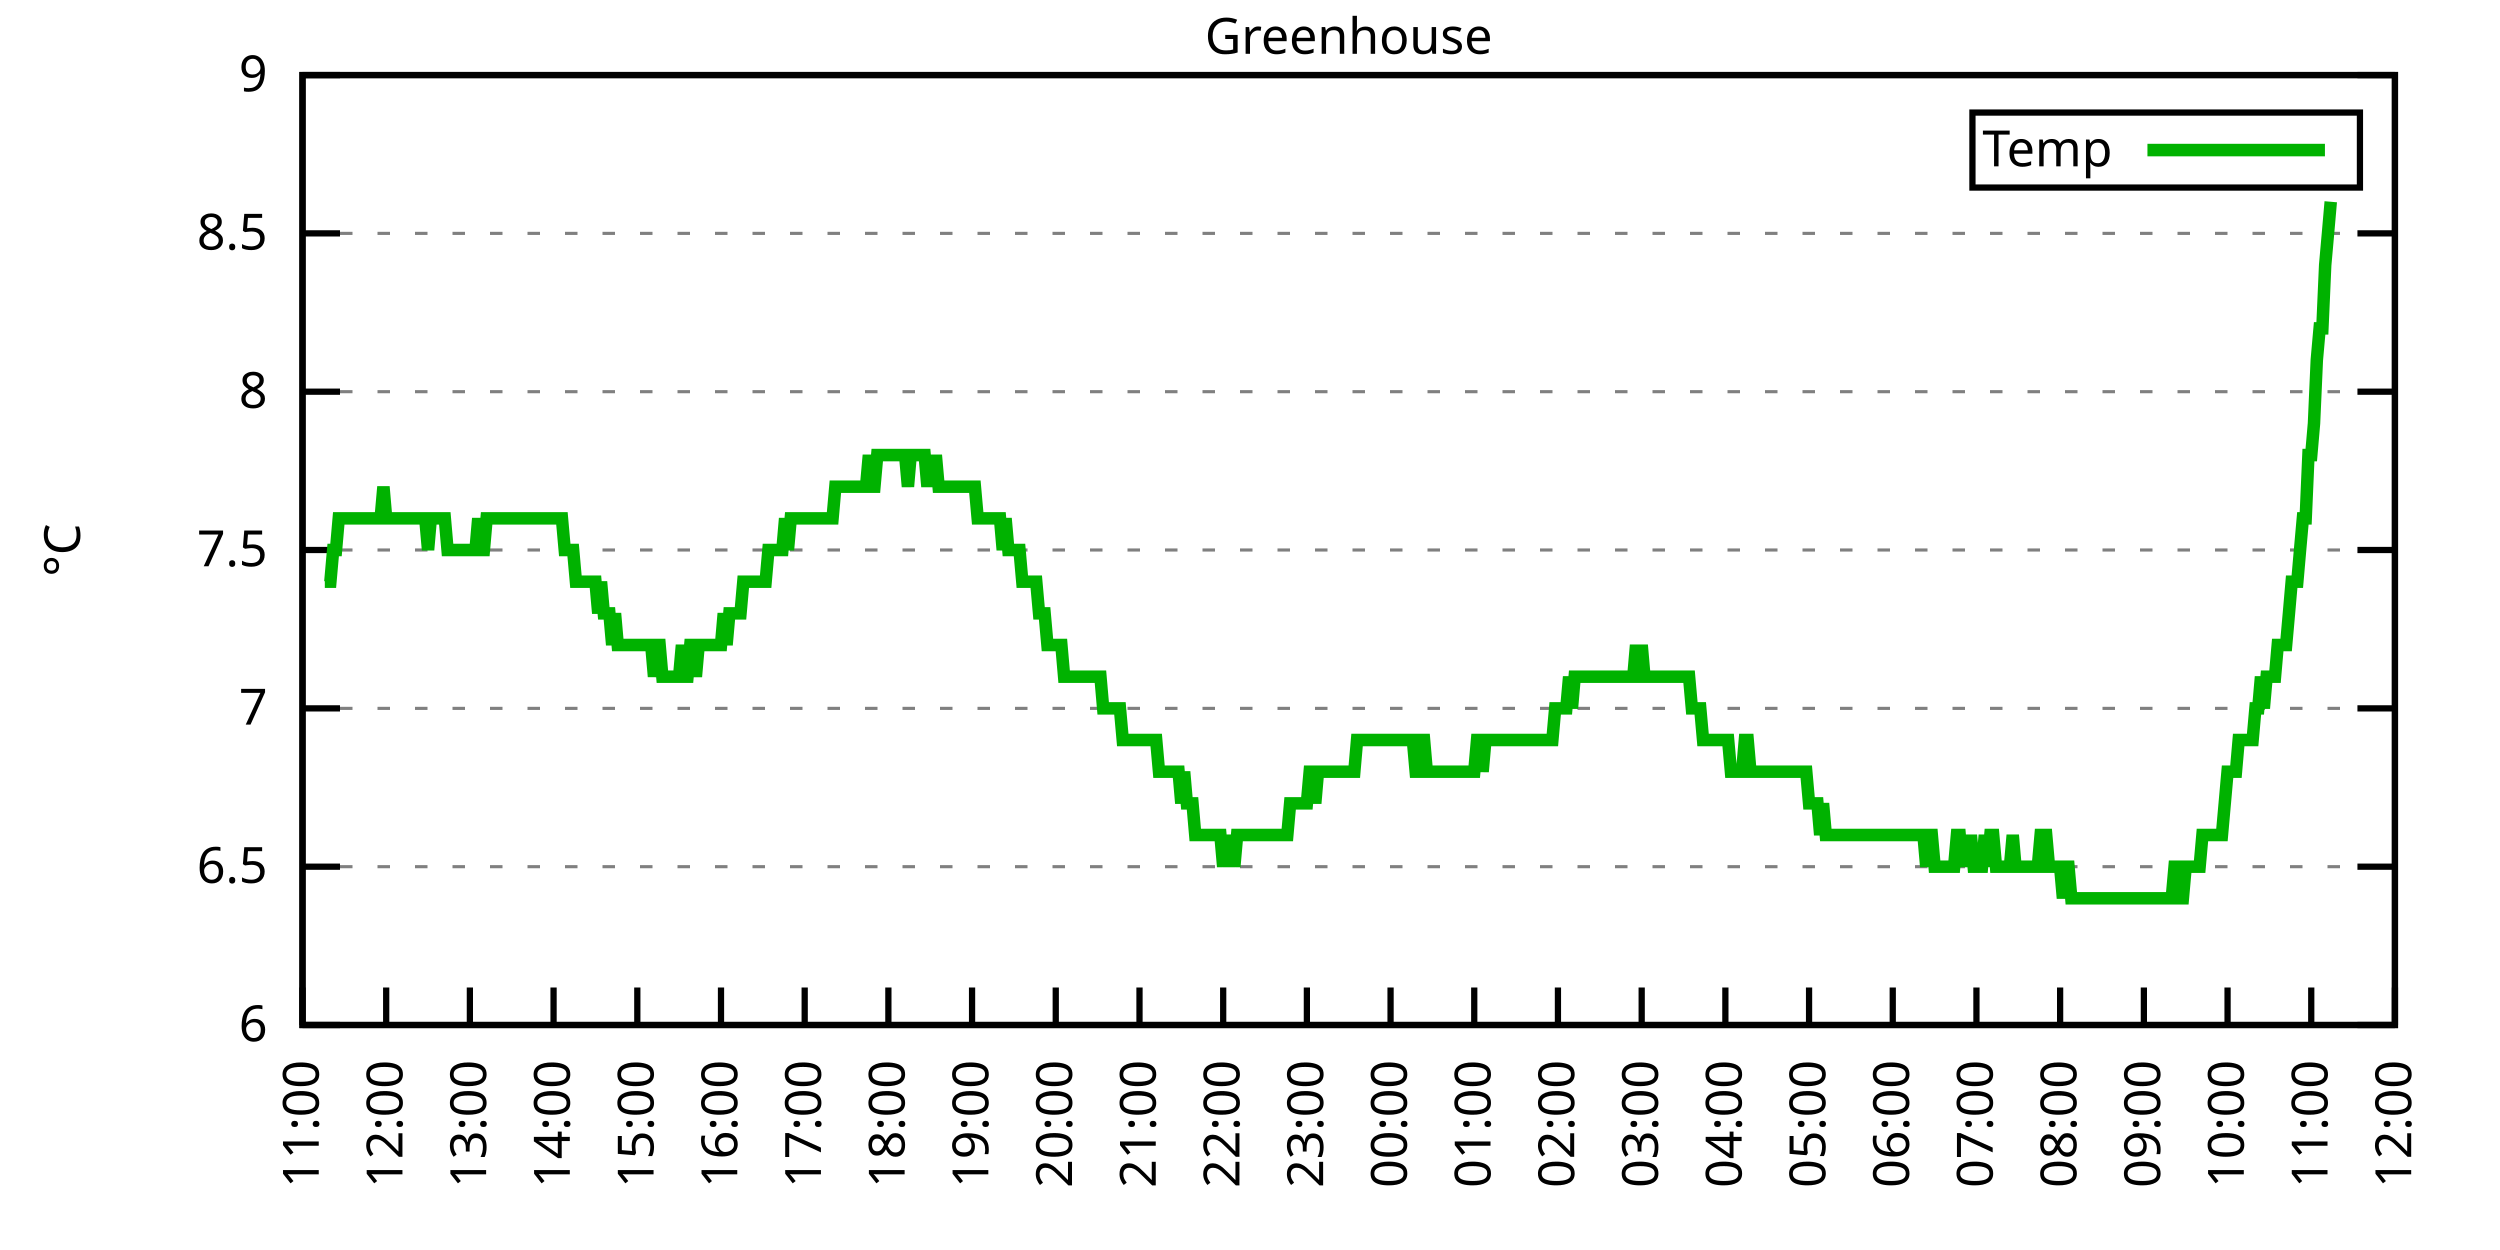
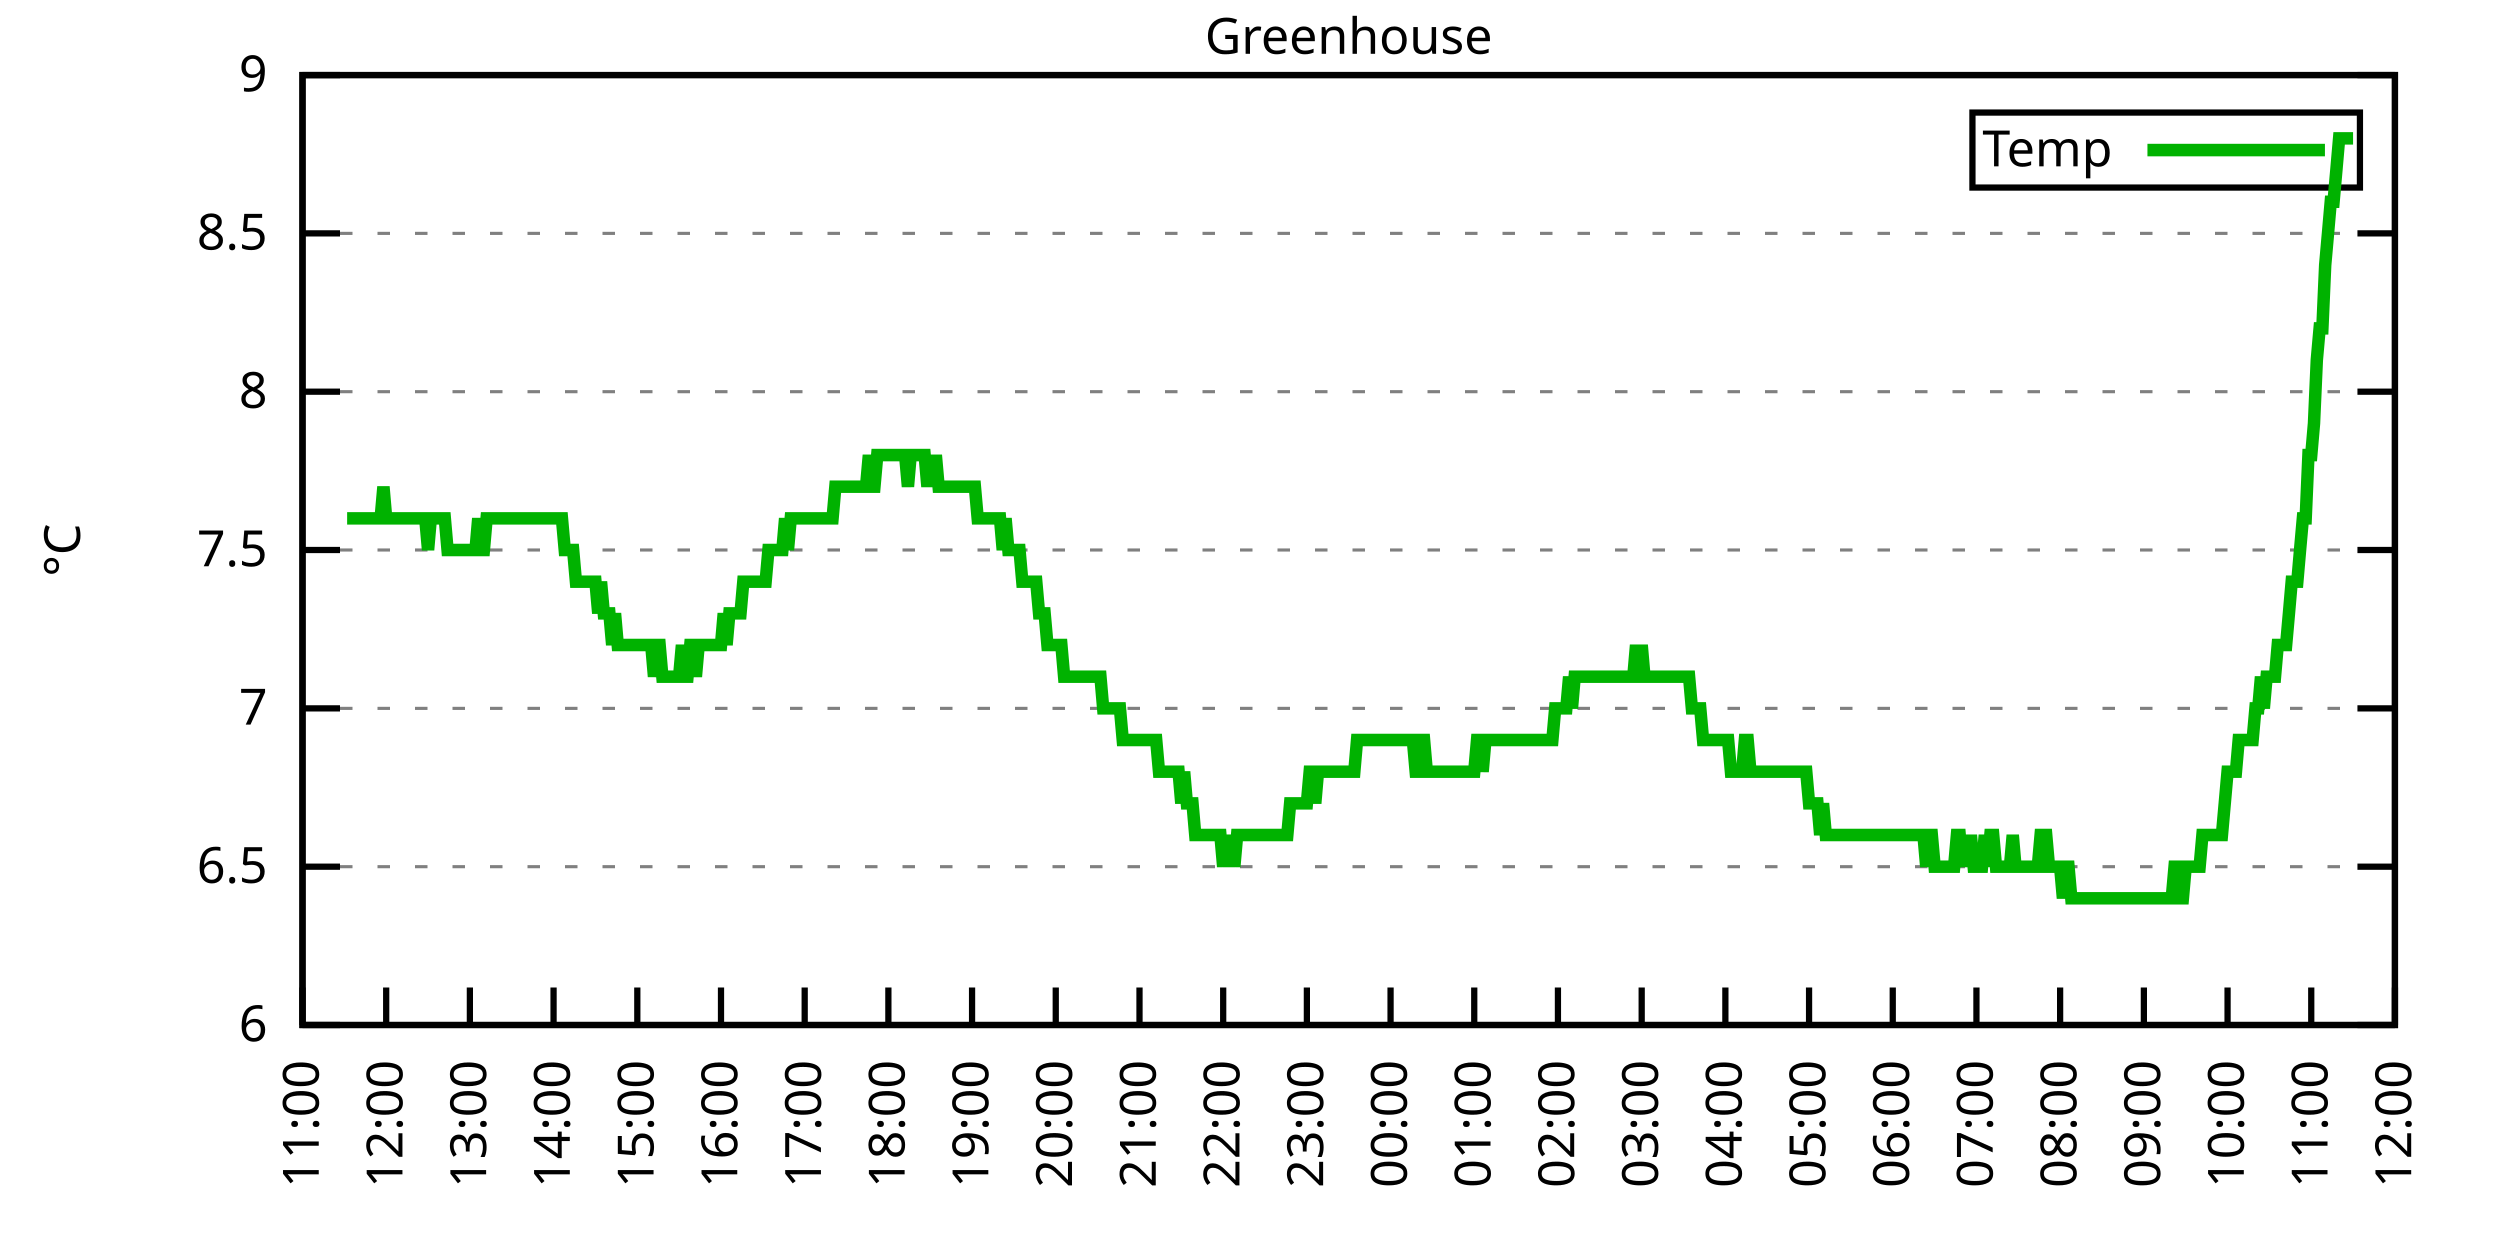
<svg xmlns="http://www.w3.org/2000/svg" xmlns:xlink="http://www.w3.org/1999/xlink" width="400" height="200" viewBox="0 0 400 200">
  <g id="gnuplot_canvas">
    <rect x="0" y="0" width="400" height="200" fill="none" />
    <defs>
      <circle id="gpDot" r="0.5" stroke-width="0.5" stroke="currentColor" />
      <path id="gpPt0" stroke-width="0.333" stroke="currentColor" d="M-1,0 h2 M0,-1 v2" />
      <path id="gpPt1" stroke-width="0.333" stroke="currentColor" d="M-1,-1 L1,1 M1,-1 L-1,1" />
      <path id="gpPt2" stroke-width="0.333" stroke="currentColor" d="M-1,0 L1,0 M0,-1 L0,1 M-1,-1 L1,1 M-1,1 L1,-1" />
      <rect id="gpPt3" stroke-width="0.333" stroke="currentColor" x="-1" y="-1" width="2" height="2" />
      <rect id="gpPt4" stroke-width="0.333" stroke="currentColor" fill="currentColor" x="-1" y="-1" width="2" height="2" />
      <circle id="gpPt5" stroke-width="0.333" stroke="currentColor" cx="0" cy="0" r="1" />
      <use xlink:href="#gpPt5" id="gpPt6" fill="currentColor" stroke="none" />
      <path id="gpPt7" stroke-width="0.333" stroke="currentColor" d="M0,-1.33 L-1.33,0.67 L1.33,0.67 z" />
      <use xlink:href="#gpPt7" id="gpPt8" fill="currentColor" stroke="none" />
      <use xlink:href="#gpPt7" id="gpPt9" stroke="currentColor" transform="rotate(180)" />
      <use xlink:href="#gpPt9" id="gpPt10" fill="currentColor" stroke="none" />
      <use xlink:href="#gpPt3" id="gpPt11" stroke="currentColor" transform="rotate(45)" />
      <use xlink:href="#gpPt11" id="gpPt12" fill="currentColor" stroke="none" />
      <path id="gpPt13" stroke-width="0.333" stroke="currentColor" d="M0,1.330 L1.265,0.411 L0.782,-1.067 L-0.782,-1.076 L-1.265,0.411 z" />
      <use xlink:href="#gpPt13" id="gpPt14" fill="currentColor" stroke="none" />
      <filter id="textbox" filterUnits="objectBoundingBox" x="0" y="0" height="1" width="1">
        <feFlood flood-color="white" flood-opacity="1" result="bgnd" />
        <feComposite in="SourceGraphic" in2="bgnd" operator="atop" />
      </filter>
      <filter id="greybox" filterUnits="objectBoundingBox" x="0" y="0" height="1" width="1">
        <feFlood flood-color="lightgrey" flood-opacity="1" result="grey" />
        <feComposite in="SourceGraphic" in2="grey" operator="atop" />
      </filter>
    </defs>
    <g fill="none" color="white" stroke="currentColor" stroke-width="1.00" stroke-linecap="butt" stroke-linejoin="miter">
</g>
    <g fill="none" color="black" stroke="currentColor" stroke-width="1.00" stroke-linecap="butt" stroke-linejoin="miter">
      <g stroke="none" shape-rendering="crispEdges">
        <polygon fill="rgb(255, 255, 255)" points="48.40,164.00 383.18,164.00 383.18,12.02 48.40,12.02 " />
      </g>
    </g>
    <g fill="none" color="black" stroke="currentColor" stroke-width="1.00" stroke-linecap="butt" stroke-linejoin="miter">
</g>
    <g fill="none" color="black" stroke="black" stroke-width="0.50" stroke-linecap="butt" stroke-linejoin="miter">
</g>
    <g fill="none" color="gray" stroke="currentColor" stroke-width="0.50" stroke-linecap="butt" stroke-linejoin="miter">
      <path stroke="gray" stroke-dasharray="2,4" class="gridline" d="M48.40,164.00 L383.19,164.00  " />
    </g>
    <g fill="none" color="gray" stroke="gray" stroke-width="1.00" stroke-linecap="butt" stroke-linejoin="miter">
</g>
    <g fill="none" color="black" stroke="currentColor" stroke-width="1.00" stroke-linecap="butt" stroke-linejoin="miter">
      <path stroke="black" d="M48.40,164.00 L54.40,164.00 M383.19,164.00 L377.19,164.00  " />
      <g transform="translate(42.80,166.60)" stroke="none" fill="black" font-family="Sans" font-size="8.00" text-anchor="end">
        <text>
          <tspan font-family="Sans"> 6</tspan>
        </text>
      </g>
    </g>
    <g fill="none" color="black" stroke="currentColor" stroke-width="1.00" stroke-linecap="butt" stroke-linejoin="miter">
</g>
    <g fill="none" color="black" stroke="black" stroke-width="0.50" stroke-linecap="butt" stroke-linejoin="miter">
</g>
    <g fill="none" color="gray" stroke="currentColor" stroke-width="0.50" stroke-linecap="butt" stroke-linejoin="miter">
      <path stroke="gray" stroke-dasharray="2,4" class="gridline" d="M48.40,138.67 L383.19,138.67  " />
    </g>
    <g fill="none" color="gray" stroke="gray" stroke-width="1.00" stroke-linecap="butt" stroke-linejoin="miter">
</g>
    <g fill="none" color="black" stroke="currentColor" stroke-width="1.00" stroke-linecap="butt" stroke-linejoin="miter">
      <path stroke="black" d="M48.40,138.67 L54.40,138.67 M383.19,138.67 L377.19,138.67  " />
      <g transform="translate(42.80,141.27)" stroke="none" fill="black" font-family="Sans" font-size="8.00" text-anchor="end">
        <text>
          <tspan font-family="Sans"> 6.5</tspan>
        </text>
      </g>
    </g>
    <g fill="none" color="black" stroke="currentColor" stroke-width="1.00" stroke-linecap="butt" stroke-linejoin="miter">
</g>
    <g fill="none" color="black" stroke="black" stroke-width="0.50" stroke-linecap="butt" stroke-linejoin="miter">
</g>
    <g fill="none" color="gray" stroke="currentColor" stroke-width="0.50" stroke-linecap="butt" stroke-linejoin="miter">
      <path stroke="gray" stroke-dasharray="2,4" class="gridline" d="M48.40,113.34 L383.19,113.34  " />
    </g>
    <g fill="none" color="gray" stroke="gray" stroke-width="1.00" stroke-linecap="butt" stroke-linejoin="miter">
</g>
    <g fill="none" color="black" stroke="currentColor" stroke-width="1.00" stroke-linecap="butt" stroke-linejoin="miter">
      <path stroke="black" d="M48.40,113.34 L54.40,113.34 M383.19,113.34 L377.19,113.34  " />
      <g transform="translate(42.80,115.94)" stroke="none" fill="black" font-family="Sans" font-size="8.00" text-anchor="end">
        <text>
          <tspan font-family="Sans"> 7</tspan>
        </text>
      </g>
    </g>
    <g fill="none" color="black" stroke="currentColor" stroke-width="1.00" stroke-linecap="butt" stroke-linejoin="miter">
</g>
    <g fill="none" color="black" stroke="black" stroke-width="0.50" stroke-linecap="butt" stroke-linejoin="miter">
</g>
    <g fill="none" color="gray" stroke="currentColor" stroke-width="0.50" stroke-linecap="butt" stroke-linejoin="miter">
      <path stroke="gray" stroke-dasharray="2,4" class="gridline" d="M48.40,88.00 L383.19,88.00  " />
    </g>
    <g fill="none" color="gray" stroke="gray" stroke-width="1.00" stroke-linecap="butt" stroke-linejoin="miter">
</g>
    <g fill="none" color="black" stroke="currentColor" stroke-width="1.00" stroke-linecap="butt" stroke-linejoin="miter">
      <path stroke="black" d="M48.40,88.00 L54.40,88.00 M383.19,88.00 L377.19,88.00  " />
      <g transform="translate(42.80,90.60)" stroke="none" fill="black" font-family="Sans" font-size="8.00" text-anchor="end">
        <text>
          <tspan font-family="Sans"> 7.5</tspan>
        </text>
      </g>
    </g>
    <g fill="none" color="black" stroke="currentColor" stroke-width="1.00" stroke-linecap="butt" stroke-linejoin="miter">
</g>
    <g fill="none" color="black" stroke="black" stroke-width="0.50" stroke-linecap="butt" stroke-linejoin="miter">
</g>
    <g fill="none" color="gray" stroke="currentColor" stroke-width="0.50" stroke-linecap="butt" stroke-linejoin="miter">
      <path stroke="gray" stroke-dasharray="2,4" class="gridline" d="M48.40,62.67 L383.19,62.67  " />
    </g>
    <g fill="none" color="gray" stroke="gray" stroke-width="1.00" stroke-linecap="butt" stroke-linejoin="miter">
</g>
    <g fill="none" color="black" stroke="currentColor" stroke-width="1.00" stroke-linecap="butt" stroke-linejoin="miter">
      <path stroke="black" d="M48.40,62.67 L54.40,62.67 M383.19,62.67 L377.19,62.67  " />
      <g transform="translate(42.80,65.27)" stroke="none" fill="black" font-family="Sans" font-size="8.00" text-anchor="end">
        <text>
          <tspan font-family="Sans"> 8</tspan>
        </text>
      </g>
    </g>
    <g fill="none" color="black" stroke="currentColor" stroke-width="1.00" stroke-linecap="butt" stroke-linejoin="miter">
</g>
    <g fill="none" color="black" stroke="black" stroke-width="0.50" stroke-linecap="butt" stroke-linejoin="miter">
</g>
    <g fill="none" color="gray" stroke="currentColor" stroke-width="0.50" stroke-linecap="butt" stroke-linejoin="miter">
      <path stroke="gray" stroke-dasharray="2,4" class="gridline" d="M48.40,37.34 L383.19,37.34  " />
    </g>
    <g fill="none" color="gray" stroke="gray" stroke-width="1.00" stroke-linecap="butt" stroke-linejoin="miter">
</g>
    <g fill="none" color="black" stroke="currentColor" stroke-width="1.00" stroke-linecap="butt" stroke-linejoin="miter">
      <path stroke="black" d="M48.40,37.34 L54.40,37.34 M383.19,37.34 L377.19,37.34  " />
      <g transform="translate(42.80,39.94)" stroke="none" fill="black" font-family="Sans" font-size="8.00" text-anchor="end">
        <text>
          <tspan font-family="Sans"> 8.5</tspan>
        </text>
      </g>
    </g>
    <g fill="none" color="black" stroke="currentColor" stroke-width="1.00" stroke-linecap="butt" stroke-linejoin="miter">
</g>
    <g fill="none" color="black" stroke="black" stroke-width="0.50" stroke-linecap="butt" stroke-linejoin="miter">
</g>
    <g fill="none" color="gray" stroke="currentColor" stroke-width="0.50" stroke-linecap="butt" stroke-linejoin="miter">
      <path stroke="gray" stroke-dasharray="2,4" class="gridline" d="M48.40,12.01 L383.19,12.01  " />
    </g>
    <g fill="none" color="gray" stroke="gray" stroke-width="1.00" stroke-linecap="butt" stroke-linejoin="miter">
</g>
    <g fill="none" color="black" stroke="currentColor" stroke-width="1.00" stroke-linecap="butt" stroke-linejoin="miter">
      <path stroke="black" d="M48.40,12.01 L54.40,12.01 M383.19,12.01 L377.19,12.01  " />
      <g transform="translate(42.80,14.61)" stroke="none" fill="black" font-family="Sans" font-size="8.00" text-anchor="end">
        <text>
          <tspan font-family="Sans"> 9</tspan>
        </text>
      </g>
    </g>
    <g fill="none" color="black" stroke="currentColor" stroke-width="1.00" stroke-linecap="butt" stroke-linejoin="miter">
      <path stroke="black" d="M48.40,164.00 L48.40,158.00  " />
      <g transform="translate(51.00,169.60) rotate(270.00)" stroke="none" fill="black" font-family="Sans" font-size="8.00" text-anchor="end">
        <text>
          <tspan font-family="Sans">11:00</tspan>
        </text>
      </g>
    </g>
    <g fill="none" color="black" stroke="currentColor" stroke-width="1.00" stroke-linecap="butt" stroke-linejoin="miter">
      <path stroke="black" d="M61.79,164.00 L61.79,158.00  " />
      <g transform="translate(64.39,169.60) rotate(270.00)" stroke="none" fill="black" font-family="Sans" font-size="8.00" text-anchor="end">
        <text>
          <tspan font-family="Sans">12:00</tspan>
        </text>
      </g>
    </g>
    <g fill="none" color="black" stroke="currentColor" stroke-width="1.00" stroke-linecap="butt" stroke-linejoin="miter">
      <path stroke="black" d="M75.18,164.00 L75.18,158.00  " />
      <g transform="translate(77.78,169.60) rotate(270.00)" stroke="none" fill="black" font-family="Sans" font-size="8.00" text-anchor="end">
        <text>
          <tspan font-family="Sans">13:00</tspan>
        </text>
      </g>
    </g>
    <g fill="none" color="black" stroke="currentColor" stroke-width="1.00" stroke-linecap="butt" stroke-linejoin="miter">
      <path stroke="black" d="M88.57,164.00 L88.57,158.00  " />
      <g transform="translate(91.17,169.60) rotate(270.00)" stroke="none" fill="black" font-family="Sans" font-size="8.00" text-anchor="end">
        <text>
          <tspan font-family="Sans">14:00</tspan>
        </text>
      </g>
    </g>
    <g fill="none" color="black" stroke="currentColor" stroke-width="1.00" stroke-linecap="butt" stroke-linejoin="miter">
      <path stroke="black" d="M101.97,164.00 L101.97,158.00  " />
      <g transform="translate(104.57,169.60) rotate(270.00)" stroke="none" fill="black" font-family="Sans" font-size="8.00" text-anchor="end">
        <text>
          <tspan font-family="Sans">15:00</tspan>
        </text>
      </g>
    </g>
    <g fill="none" color="black" stroke="currentColor" stroke-width="1.00" stroke-linecap="butt" stroke-linejoin="miter">
      <path stroke="black" d="M115.36,164.00 L115.36,158.00  " />
      <g transform="translate(117.96,169.60) rotate(270.00)" stroke="none" fill="black" font-family="Sans" font-size="8.00" text-anchor="end">
        <text>
          <tspan font-family="Sans">16:00</tspan>
        </text>
      </g>
    </g>
    <g fill="none" color="black" stroke="currentColor" stroke-width="1.00" stroke-linecap="butt" stroke-linejoin="miter">
      <path stroke="black" d="M128.75,164.00 L128.75,158.00  " />
      <g transform="translate(131.35,169.60) rotate(270.00)" stroke="none" fill="black" font-family="Sans" font-size="8.00" text-anchor="end">
        <text>
          <tspan font-family="Sans">17:00</tspan>
        </text>
      </g>
    </g>
    <g fill="none" color="black" stroke="currentColor" stroke-width="1.00" stroke-linecap="butt" stroke-linejoin="miter">
      <path stroke="black" d="M142.14,164.00 L142.14,158.00  " />
      <g transform="translate(144.74,169.60) rotate(270.00)" stroke="none" fill="black" font-family="Sans" font-size="8.00" text-anchor="end">
        <text>
          <tspan font-family="Sans">18:00</tspan>
        </text>
      </g>
    </g>
    <g fill="none" color="black" stroke="currentColor" stroke-width="1.00" stroke-linecap="butt" stroke-linejoin="miter">
      <path stroke="black" d="M155.53,164.00 L155.53,158.00  " />
      <g transform="translate(158.13,169.60) rotate(270.00)" stroke="none" fill="black" font-family="Sans" font-size="8.00" text-anchor="end">
        <text>
          <tspan font-family="Sans">19:00</tspan>
        </text>
      </g>
    </g>
    <g fill="none" color="black" stroke="currentColor" stroke-width="1.00" stroke-linecap="butt" stroke-linejoin="miter">
      <path stroke="black" d="M168.92,164.00 L168.92,158.00  " />
      <g transform="translate(171.52,169.60) rotate(270.00)" stroke="none" fill="black" font-family="Sans" font-size="8.00" text-anchor="end">
        <text>
          <tspan font-family="Sans">20:00</tspan>
        </text>
      </g>
    </g>
    <g fill="none" color="black" stroke="currentColor" stroke-width="1.00" stroke-linecap="butt" stroke-linejoin="miter">
      <path stroke="black" d="M182.32,164.00 L182.32,158.00  " />
      <g transform="translate(184.92,169.60) rotate(270.00)" stroke="none" fill="black" font-family="Sans" font-size="8.00" text-anchor="end">
        <text>
          <tspan font-family="Sans">21:00</tspan>
        </text>
      </g>
    </g>
    <g fill="none" color="black" stroke="currentColor" stroke-width="1.00" stroke-linecap="butt" stroke-linejoin="miter">
      <path stroke="black" d="M195.71,164.00 L195.71,158.00  " />
      <g transform="translate(198.31,169.60) rotate(270.00)" stroke="none" fill="black" font-family="Sans" font-size="8.00" text-anchor="end">
        <text>
          <tspan font-family="Sans">22:00</tspan>
        </text>
      </g>
    </g>
    <g fill="none" color="black" stroke="currentColor" stroke-width="1.00" stroke-linecap="butt" stroke-linejoin="miter">
      <path stroke="black" d="M209.10,164.00 L209.10,158.00  " />
      <g transform="translate(211.70,169.60) rotate(270.00)" stroke="none" fill="black" font-family="Sans" font-size="8.00" text-anchor="end">
        <text>
          <tspan font-family="Sans">23:00</tspan>
        </text>
      </g>
    </g>
    <g fill="none" color="black" stroke="currentColor" stroke-width="1.00" stroke-linecap="butt" stroke-linejoin="miter">
      <path stroke="black" d="M222.49,164.00 L222.49,158.00  " />
      <g transform="translate(225.09,169.60) rotate(270.00)" stroke="none" fill="black" font-family="Sans" font-size="8.00" text-anchor="end">
        <text>
          <tspan font-family="Sans">00:00</tspan>
        </text>
      </g>
    </g>
    <g fill="none" color="black" stroke="currentColor" stroke-width="1.00" stroke-linecap="butt" stroke-linejoin="miter">
      <path stroke="black" d="M235.88,164.00 L235.88,158.00  " />
      <g transform="translate(238.48,169.60) rotate(270.00)" stroke="none" fill="black" font-family="Sans" font-size="8.00" text-anchor="end">
        <text>
          <tspan font-family="Sans">01:00</tspan>
        </text>
      </g>
    </g>
    <g fill="none" color="black" stroke="currentColor" stroke-width="1.00" stroke-linecap="butt" stroke-linejoin="miter">
      <path stroke="black" d="M249.27,164.00 L249.27,158.00  " />
      <g transform="translate(251.87,169.60) rotate(270.00)" stroke="none" fill="black" font-family="Sans" font-size="8.00" text-anchor="end">
        <text>
          <tspan font-family="Sans">02:00</tspan>
        </text>
      </g>
    </g>
    <g fill="none" color="black" stroke="currentColor" stroke-width="1.00" stroke-linecap="butt" stroke-linejoin="miter">
      <path stroke="black" d="M262.67,164.00 L262.67,158.00  " />
      <g transform="translate(265.27,169.60) rotate(270.00)" stroke="none" fill="black" font-family="Sans" font-size="8.00" text-anchor="end">
        <text>
          <tspan font-family="Sans">03:00</tspan>
        </text>
      </g>
    </g>
    <g fill="none" color="black" stroke="currentColor" stroke-width="1.00" stroke-linecap="butt" stroke-linejoin="miter">
      <path stroke="black" d="M276.06,164.00 L276.06,158.00  " />
      <g transform="translate(278.66,169.60) rotate(270.00)" stroke="none" fill="black" font-family="Sans" font-size="8.00" text-anchor="end">
        <text>
          <tspan font-family="Sans">04:00</tspan>
        </text>
      </g>
    </g>
    <g fill="none" color="black" stroke="currentColor" stroke-width="1.00" stroke-linecap="butt" stroke-linejoin="miter">
      <path stroke="black" d="M289.45,164.00 L289.45,158.00  " />
      <g transform="translate(292.05,169.60) rotate(270.00)" stroke="none" fill="black" font-family="Sans" font-size="8.00" text-anchor="end">
        <text>
          <tspan font-family="Sans">05:00</tspan>
        </text>
      </g>
    </g>
    <g fill="none" color="black" stroke="currentColor" stroke-width="1.00" stroke-linecap="butt" stroke-linejoin="miter">
      <path stroke="black" d="M302.84,164.00 L302.84,158.00  " />
      <g transform="translate(305.44,169.60) rotate(270.00)" stroke="none" fill="black" font-family="Sans" font-size="8.00" text-anchor="end">
        <text>
          <tspan font-family="Sans">06:00</tspan>
        </text>
      </g>
    </g>
    <g fill="none" color="black" stroke="currentColor" stroke-width="1.00" stroke-linecap="butt" stroke-linejoin="miter">
      <path stroke="black" d="M316.23,164.00 L316.23,158.00  " />
      <g transform="translate(318.83,169.60) rotate(270.00)" stroke="none" fill="black" font-family="Sans" font-size="8.00" text-anchor="end">
        <text>
          <tspan font-family="Sans">07:00</tspan>
        </text>
      </g>
    </g>
    <g fill="none" color="black" stroke="currentColor" stroke-width="1.00" stroke-linecap="butt" stroke-linejoin="miter">
      <path stroke="black" d="M329.62,164.00 L329.62,158.00  " />
      <g transform="translate(332.22,169.60) rotate(270.00)" stroke="none" fill="black" font-family="Sans" font-size="8.00" text-anchor="end">
        <text>
          <tspan font-family="Sans">08:00</tspan>
        </text>
      </g>
    </g>
    <g fill="none" color="black" stroke="currentColor" stroke-width="1.00" stroke-linecap="butt" stroke-linejoin="miter">
      <path stroke="black" d="M343.02,164.00 L343.02,158.00  " />
      <g transform="translate(345.62,169.60) rotate(270.00)" stroke="none" fill="black" font-family="Sans" font-size="8.00" text-anchor="end">
        <text>
          <tspan font-family="Sans">09:00</tspan>
        </text>
      </g>
    </g>
    <g fill="none" color="black" stroke="currentColor" stroke-width="1.00" stroke-linecap="butt" stroke-linejoin="miter">
      <path stroke="black" d="M356.41,164.00 L356.41,158.00  " />
      <g transform="translate(359.01,169.60) rotate(270.00)" stroke="none" fill="black" font-family="Sans" font-size="8.00" text-anchor="end">
        <text>
          <tspan font-family="Sans">10:00</tspan>
        </text>
      </g>
    </g>
    <g fill="none" color="black" stroke="currentColor" stroke-width="1.00" stroke-linecap="butt" stroke-linejoin="miter">
      <path stroke="black" d="M369.80,164.00 L369.80,158.00  " />
      <g transform="translate(372.40,169.60) rotate(270.00)" stroke="none" fill="black" font-family="Sans" font-size="8.00" text-anchor="end">
        <text>
          <tspan font-family="Sans">11:00</tspan>
        </text>
      </g>
    </g>
    <g fill="none" color="black" stroke="currentColor" stroke-width="1.00" stroke-linecap="butt" stroke-linejoin="miter">
      <path stroke="black" d="M383.19,164.00 L383.19,158.00  " />
      <g transform="translate(385.79,169.60) rotate(270.00)" stroke="none" fill="black" font-family="Sans" font-size="8.00" text-anchor="end">
        <text>
          <tspan font-family="Sans">12:00</tspan>
        </text>
      </g>
    </g>
    <g fill="none" color="black" stroke="currentColor" stroke-width="1.00" stroke-linecap="butt" stroke-linejoin="miter">
</g>
    <g fill="none" color="black" stroke="currentColor" stroke-width="1.00" stroke-linecap="butt" stroke-linejoin="miter">
      <path stroke="black" d="M48.40,12.01 L48.40,164.00 L383.19,164.00 L383.19,12.01 L48.40,12.01 Z  " />
    </g>
    <g fill="none" color="black" stroke="currentColor" stroke-width="1.00" stroke-linecap="butt" stroke-linejoin="miter">
</g>
    <g fill="none" color="black" stroke="currentColor" stroke-width="1.00" stroke-linecap="butt" stroke-linejoin="miter">
      <path stroke="black" d="M315.59,30.01 L315.59,18.01 L377.59,18.01 L377.59,30.01 L315.59,30.01 Z  " />
    </g>
    <g id="Greenhouse_plot_1">
      <g fill="none" color="white" stroke="black" stroke-width="2.00" stroke-linecap="butt" stroke-linejoin="miter">
</g>
      <g fill="none" color="black" stroke="currentColor" stroke-width="2.00" stroke-linecap="butt" stroke-linejoin="miter">
        <g transform="translate(337.99,26.61)" stroke="none" fill="black" font-family="Sans" font-size="8.00" text-anchor="end">
          <text>
            <tspan font-family="Sans">Temp</tspan>
          </text>
        </g>
      </g>
      <g fill="none" color="black" stroke="currentColor" stroke-width="2.00" stroke-linecap="butt" stroke-linejoin="miter">
-         <path stroke="rgb(  0, 178,   0)" d="M343.59,24.01 L371.99,24.01 M51.97,93.07 L52.42,93.07 L52.86,93.07 L53.31,88.00 L53.76,88.00 L54.20,82.94   L54.65,82.94 L55.10,82.94 L55.54,82.94 L55.99,82.94 L56.43,82.94 L56.88,82.94 L57.33,82.94 L57.77,82.94   L58.22,82.94 L58.67,82.94 L59.11,82.94 L59.56,82.94 L60.01,82.94 L60.45,82.94 L60.90,82.94 L61.35,77.87   L61.79,82.94 L62.24,82.94 L62.68,82.94 L63.13,82.94 L63.58,82.94 L64.02,82.94 L64.47,82.94 L64.92,82.94   L65.36,82.94 L65.81,82.94 L66.26,82.94 L66.70,82.94 L67.15,82.94 L67.59,82.94 L68.04,82.94 L68.49,88.00   L68.93,82.94 L69.38,82.94 L69.83,82.94 L70.27,82.94 L70.72,82.94 L71.17,82.94 L71.61,88.00 L72.06,88.00   L72.50,88.00 L72.95,88.00 L73.40,88.00 L73.84,88.00 L74.29,88.00 L74.74,88.00 L75.18,88.00 L75.63,88.00   L76.08,88.00 L76.52,82.94 L76.97,88.00 L77.42,88.00 L77.86,82.94 L78.31,82.94 L78.75,82.94 L79.20,82.94   L79.65,82.94 L80.09,82.94 L80.54,82.94 L80.99,82.94 L81.43,82.94 L81.88,82.94 L82.33,82.94 L82.77,82.94   L83.22,82.94 L83.66,82.94 L84.11,82.94 L84.56,82.94 L85.00,82.94 L85.45,82.94 L85.90,82.94 L86.34,82.94   L86.79,82.94 L87.24,82.94 L87.68,82.94 L88.13,82.94 L88.57,82.94 L89.02,82.94 L89.47,82.94 L89.91,82.94   L90.36,88.00 L90.81,88.00 L91.25,88.00 L91.70,88.00 L92.15,93.07 L92.59,93.07 L93.04,93.07 L93.49,93.07   L93.93,93.07 L94.38,93.07 L94.82,93.07 L95.27,93.07 L95.72,98.14 L96.16,93.07 L96.61,98.14 L97.06,98.14   L97.50,98.14 L97.95,103.20 L98.40,98.14 L98.84,103.20 L99.29,103.20 L99.73,103.20 L100.18,103.20 L100.63,103.20   L101.07,103.20 L101.52,103.20 L101.97,103.20 L102.41,103.20 L102.86,103.20 L103.31,103.20 L103.75,103.20 L104.20,103.20   L104.64,108.27 L105.09,103.20 L105.54,103.20 L105.98,108.27 L106.43,108.27 L106.88,108.27 L107.32,108.27 L107.77,108.27   L108.22,108.27 L108.66,108.27 L109.11,103.20 L109.55,108.27 L110.00,108.27 L110.45,103.20 L110.89,103.20 L111.34,108.27   L111.79,103.20 L112.23,103.20 L112.68,103.20 L113.13,103.20 L113.57,103.20 L114.02,103.20 L114.47,103.20 L114.91,103.20   L115.36,103.20 L115.80,98.14 L116.25,103.20 L116.70,98.14 L117.14,98.14 L117.59,98.14 L118.04,98.14 L118.48,98.14   L118.93,93.07 L119.38,93.07 L119.82,93.07 L120.27,93.07 L120.71,93.07 L121.16,93.07 L121.61,93.07 L122.05,93.07   L122.50,93.07 L122.95,88.00 L123.39,88.00 L123.84,88.00 L124.29,88.00 L124.73,88.00 L125.18,88.00 L125.62,82.94   L126.07,88.00 L126.52,82.94 L126.96,82.94 L127.41,82.94 L127.86,82.94 L128.30,82.94 L128.75,82.94 L129.20,82.94   L129.64,82.94 L130.09,82.94 L130.54,82.94 L130.98,82.94 L131.43,82.94 L131.87,82.94 L132.32,82.94 L132.77,82.94   L133.21,82.94 L133.66,77.87 L134.11,77.87 L134.55,77.87 L135.00,77.87 L135.45,77.87 L135.89,77.87 L136.34,77.87   L136.78,77.87 L137.23,77.87 L137.68,77.87 L138.12,77.87 L138.57,77.87 L139.02,72.81 L139.46,77.87 L139.91,77.87   L140.36,72.81 L140.80,72.81 L141.25,72.81 L141.69,72.81 L142.14,72.81 L142.59,72.81 L143.03,72.81 L143.48,72.81   L143.93,72.81 L144.37,72.81 L144.82,72.81 L145.27,77.87 L145.71,72.81 L146.16,72.81 L146.61,72.81 L147.05,72.81   L147.50,72.81 L147.94,72.81 L148.39,77.87 L148.84,72.81 L149.28,77.87 L149.73,72.81 L150.18,77.87 L150.62,77.87   L151.07,77.87 L151.52,77.87 L151.96,77.87 L152.41,77.87 L152.85,77.87 L153.30,77.87 L153.75,77.87 L154.19,77.87   L154.64,77.87 L155.09,77.87 L155.53,77.87 L155.98,77.87 L156.43,82.94 L156.87,82.94 L157.32,82.94 L157.76,82.94   L158.21,82.94 L158.66,82.94 L159.10,82.94 L159.55,82.94 L160.00,82.94 L160.44,88.00 L160.89,82.94 L161.34,88.00   L161.78,88.00 L162.23,88.00 L162.67,88.00 L163.12,88.00 L163.57,93.07 L164.01,93.07 L164.46,93.07 L164.91,93.07   L165.35,93.07 L165.80,93.07 L166.25,98.14 L166.69,98.14 L167.14,98.14 L167.59,103.20 L168.03,103.20 L168.48,103.20   L168.92,103.20 L169.37,103.20 L169.82,103.20 L170.26,108.27 L170.71,108.27 L171.16,108.27 L171.60,108.27 L172.05,108.27   L172.50,108.27 L172.94,108.27 L173.39,108.27 L173.83,108.27 L174.28,108.27 L174.73,108.27 L175.17,108.27 L175.62,108.27   L176.07,108.27 L176.51,113.34 L176.96,113.34 L177.41,113.34 L177.85,113.34 L178.30,113.34 L178.74,113.34 L179.19,113.34   L179.64,118.40 L180.08,118.40 L180.53,118.40 L180.98,118.40 L181.42,118.40 L181.87,118.40 L182.32,118.40 L182.76,118.40   L183.21,118.40 L183.66,118.40 L184.10,118.40 L184.55,118.40 L184.99,118.40 L185.44,123.47 L185.89,123.47 L186.33,123.47   L186.78,123.47 L187.23,123.47 L187.67,123.47 L188.12,123.47 L188.57,123.47 L189.01,128.54 L189.46,123.47 L189.90,128.54   L190.35,128.54 L190.80,128.54 L191.24,133.60 L191.69,133.60 L192.14,133.60 L192.58,133.60 L193.03,133.60 L193.48,133.60   L193.92,133.60 L194.37,133.60 L194.81,133.60 L195.26,133.60 L195.71,138.67 L196.15,133.60 L196.60,138.67 L197.05,133.60   L197.49,138.67 L197.94,133.60 L198.39,133.60 L198.83,133.60 L199.28,133.60 L199.73,133.60 L200.17,133.60 L200.62,133.60   L201.06,133.60 L201.51,133.60 L201.96,133.60 L202.40,133.60 L202.85,133.60 L203.30,133.60 L203.74,133.60 L204.19,133.60   L204.64,133.60 L205.08,133.60 L205.53,133.60 L205.97,133.60 L206.42,128.54 L206.87,128.54 L207.31,128.54 L207.76,128.54   L208.21,128.54 L208.65,128.54 L209.10,128.54 L209.55,123.47 L209.99,123.47 L210.44,128.54 L210.88,123.47 L211.33,123.47   L211.78,123.47 L212.22,123.47 L212.67,123.47 L213.12,123.47 L213.56,123.47 L214.01,123.47 L214.46,123.47 L214.90,123.47   L215.35,123.47 L215.80,123.47 L216.24,123.47 L216.69,123.47 L217.13,118.40 L217.58,118.40 L218.03,118.40 L218.47,118.40   L218.92,118.40 L219.37,118.40 L219.81,118.40 L220.26,118.40 L220.71,118.40 L221.15,118.40 L221.60,118.40 L222.04,118.40   L222.49,118.40 L222.94,118.40 L223.38,118.40 L223.83,118.40 L224.28,118.40 L224.72,118.40 L225.17,118.40 L225.62,118.40   L226.06,118.40 L226.51,123.47 L226.95,123.47 L227.40,118.40 L227.85,118.40 L228.29,123.47 L228.74,123.47 L229.19,123.47   L229.63,123.47 L230.08,123.47 L230.53,123.47 L230.97,123.47 L231.42,123.47 L231.86,123.47 L232.31,123.47 L232.76,123.47   L233.20,123.47 L233.65,123.47 L234.10,123.47 L234.54,123.47 L234.99,123.47 L235.44,123.47 L235.88,123.47 L236.33,118.40   L236.78,118.40 L237.22,123.47 L237.67,118.40 L238.11,118.40 L238.56,118.40 L239.01,118.40 L239.45,118.40 L239.90,118.40   L240.35,118.40 L240.79,118.40 L241.24,118.40 L241.69,118.40 L242.13,118.40 L242.58,118.40 L243.02,118.40 L243.47,118.40   L243.92,118.40 L244.36,118.40 L244.81,118.40 L245.26,118.40 L245.70,118.40 L246.15,118.40 L246.60,118.40 L247.04,118.40   L247.49,118.40 L247.93,118.40 L248.38,118.40 L248.83,113.34 L249.27,113.34 L249.72,113.34 L250.17,113.34 L250.61,113.34   L251.06,108.27 L251.51,113.34 L251.95,108.27 L252.40,108.27 L252.85,108.27 L253.29,108.27 L253.74,108.27 L254.18,108.27   L254.63,108.27 L255.08,108.27 L255.52,108.27 L255.97,108.27 L256.42,108.27 L256.86,108.27 L257.31,108.27 L257.76,108.27   L258.20,108.27 L258.65,108.27 L259.09,108.27 L259.54,108.27 L259.99,108.27 L260.43,108.27 L260.88,108.27 L261.33,108.27   L261.77,103.20 L262.22,108.27 L262.67,103.20 L263.11,108.27 L263.56,108.27 L264.00,108.27 L264.45,108.27 L264.90,108.27   L265.34,108.27 L265.79,108.27 L266.24,108.27 L266.68,108.27 L267.13,108.27 L267.58,108.27 L268.02,108.27 L268.47,108.27   L268.92,108.27 L269.36,108.27 L269.81,108.27 L270.25,108.27 L270.70,113.34 L271.15,113.34 L271.59,113.34 L272.04,113.34   L272.49,118.40 L272.93,118.40 L273.38,118.40 L273.83,118.40 L274.27,118.40 L274.72,118.40 L275.16,118.40 L275.61,118.40   L276.06,118.40 L276.50,118.40 L276.95,123.47 L277.40,123.47 L277.84,123.47 L278.29,123.47 L278.74,123.47 L279.18,118.40   L279.63,118.40 L280.07,123.47 L280.52,123.47 L280.97,123.47 L281.41,123.47 L281.86,123.47 L282.31,123.47 L282.75,123.47   L283.20,123.47 L283.65,123.47 L284.09,123.47 L284.54,123.47 L284.98,123.47 L285.43,123.47 L285.88,123.47 L286.32,123.47   L286.77,123.47 L287.22,123.47 L287.66,123.47 L288.11,123.47 L288.56,123.47 L289.00,123.47 L289.45,128.54 L289.90,128.54   L290.34,128.54 L290.79,128.54 L291.23,133.60 L291.68,128.54 L292.13,133.60 L292.57,133.60 L293.02,133.60 L293.47,133.60   L293.91,133.60 L294.36,133.60 L294.81,133.60 L295.25,133.60 L295.70,133.60 L296.14,133.60 L296.59,133.60 L297.04,133.60   L297.48,133.60 L297.93,133.60 L298.38,133.60 L298.82,133.60 L299.27,133.60 L299.72,133.60 L300.16,133.60 L300.61,133.60   L301.05,133.60 L301.50,133.60 L301.95,133.60 L302.39,133.60 L302.84,133.60 L303.29,133.60 L303.73,133.60 L304.18,133.60   L304.63,133.60 L305.07,133.60 L305.52,133.60 L305.97,133.60 L306.41,133.60 L306.86,133.60 L307.30,133.60 L307.75,133.60   L308.20,138.67 L308.64,133.60 L309.09,133.60 L309.54,138.67 L309.98,138.67 L310.43,138.67 L310.88,138.67 L311.32,138.67   L311.77,138.67 L312.21,138.67 L312.66,138.67 L313.11,133.60 L313.55,133.60 L314.00,138.67 L314.45,133.60 L314.89,138.67   L315.34,133.60 L315.79,138.67 L316.23,138.67 L316.68,138.67 L317.12,138.67 L317.57,133.60 L318.02,138.67 L318.46,133.60   L318.91,133.60 L319.36,138.67 L319.80,138.67 L320.25,138.67 L320.70,138.67 L321.14,138.67 L321.59,138.67 L322.04,133.60   L322.48,138.67 L322.93,138.67 L323.37,138.67 L323.82,138.67 L324.27,138.67 L324.71,138.67 L325.16,138.67 L325.61,138.67   L326.05,138.67 L326.50,133.60 L326.95,133.60 L327.39,133.60 L327.84,138.67 L328.28,138.67 L328.73,138.67 L329.18,138.67   L329.62,138.67 L330.07,143.73 L330.52,138.67 L330.96,138.67 L331.41,143.73 L331.86,143.73 L332.30,143.73 L332.75,143.73   L333.19,143.73 L333.64,143.73 L334.09,143.73 L334.53,143.73 L334.98,143.73 L335.43,143.73 L335.87,143.73 L336.32,143.73   L336.77,143.73 L337.21,143.73 L337.66,143.73 L338.10,143.73 L338.55,143.73 L339.00,143.73 L339.44,143.73 L339.89,143.73   L340.34,143.73 L340.78,143.73 L341.23,143.73 L341.68,143.73 L342.12,143.73 L342.57,143.73 L343.02,143.73 L343.46,143.73   L343.91,143.73 L344.35,143.73 L344.80,143.73 L345.25,143.73 L345.69,143.73 L346.14,143.73 L346.59,143.73 L347.03,143.73   L347.48,143.73 L347.93,138.67 L348.37,138.67 L348.82,143.73 L349.26,143.73 L349.71,138.67 L350.16,138.67 L350.60,138.67   L351.05,138.67 L351.50,138.67 L351.94,138.67 L352.39,133.60 L352.84,133.60 L353.28,133.60 L353.73,133.60 L354.17,133.60   L354.62,133.60 L355.07,133.60 L355.51,133.60 L355.96,128.54 L356.41,123.47 L356.85,123.47 L357.30,123.47 L357.75,123.47   L358.19,118.40 L358.64,118.40 L359.09,118.40 L359.53,118.40 L359.98,118.40 L360.42,118.40 L360.87,113.34 L361.32,113.34   L361.76,108.27 L362.21,113.34 L362.66,108.27 L363.10,108.27 L363.55,108.27 L364.00,108.27 L364.44,103.20 L364.89,103.20   L365.33,103.20 L365.78,103.20 L366.23,98.14 L366.67,93.07 L367.12,93.07 L367.57,93.07 L368.01,88.00 L368.46,82.94   L368.91,82.94 L369.35,72.81 L369.80,72.81 L370.24,67.74 L370.69,57.61 L371.14,52.54 L371.58,52.54 L372.03,42.41   L372.48,37.34 L372.92,32.28  " />
+         <path stroke="rgb(  0, 178,   0)" d="M343.59,24.01 L371.99,24.01 M55.54,82.94 L55.99,82.94 L56.43,82.94 L56.88,82.94 L57.33,82.94 L57.77,82.94   L58.22,82.94 L58.67,82.94 L59.11,82.94 L59.56,82.94 L60.01,82.94 L60.45,82.94 L60.90,82.94 L61.35,77.87   L61.79,82.94 L62.24,82.94 L62.68,82.94 L63.13,82.94 L63.58,82.94 L64.02,82.94 L64.47,82.94 L64.92,82.94   L65.36,82.94 L65.81,82.94 L66.26,82.94 L66.70,82.94 L67.15,82.94 L67.59,82.94 L68.04,82.94 L68.49,88.00   L68.93,82.94 L69.38,82.94 L69.83,82.94 L70.27,82.94 L70.72,82.94 L71.17,82.94 L71.61,88.00 L72.06,88.00   L72.50,88.00 L72.95,88.00 L73.40,88.00 L73.84,88.00 L74.29,88.00 L74.74,88.00 L75.18,88.00 L75.63,88.00   L76.08,88.00 L76.52,82.94 L76.97,88.00 L77.42,88.00 L77.86,82.94 L78.31,82.94 L78.75,82.94 L79.20,82.94   L79.65,82.94 L80.09,82.94 L80.54,82.94 L80.99,82.94 L81.43,82.94 L81.88,82.94 L82.33,82.94 L82.77,82.94   L83.22,82.94 L83.66,82.94 L84.11,82.94 L84.56,82.94 L85.00,82.94 L85.45,82.94 L85.90,82.94 L86.34,82.94   L86.79,82.94 L87.24,82.94 L87.68,82.94 L88.13,82.94 L88.57,82.94 L89.02,82.94 L89.47,82.94 L89.91,82.94   L90.36,88.00 L90.81,88.00 L91.25,88.00 L91.70,88.00 L92.15,93.07 L92.59,93.07 L93.04,93.07 L93.49,93.07   L93.93,93.07 L94.38,93.07 L94.82,93.07 L95.27,93.07 L95.72,98.14 L96.16,93.07 L96.61,98.14 L97.06,98.14   L97.50,98.14 L97.95,103.20 L98.40,98.14 L98.84,103.20 L99.29,103.20 L99.73,103.20 L100.18,103.20 L100.63,103.20   L101.07,103.20 L101.52,103.20 L101.97,103.20 L102.41,103.20 L102.86,103.20 L103.31,103.20 L103.75,103.20 L104.20,103.20   L104.64,108.27 L105.09,103.20 L105.54,103.20 L105.98,108.27 L106.43,108.27 L106.88,108.27 L107.32,108.27 L107.77,108.27   L108.22,108.27 L108.66,108.27 L109.11,103.20 L109.55,108.27 L110.00,108.27 L110.45,103.20 L110.89,103.20 L111.34,108.27   L111.79,103.20 L112.23,103.20 L112.68,103.20 L113.13,103.20 L113.57,103.20 L114.02,103.20 L114.47,103.20 L114.91,103.20   L115.36,103.20 L115.80,98.14 L116.25,103.20 L116.70,98.14 L117.14,98.14 L117.59,98.14 L118.04,98.14 L118.48,98.14   L118.93,93.07 L119.38,93.07 L119.82,93.07 L120.27,93.07 L120.71,93.07 L121.16,93.07 L121.61,93.07 L122.05,93.07   L122.50,93.07 L122.95,88.00 L123.39,88.00 L123.84,88.00 L124.29,88.00 L124.73,88.00 L125.18,88.00 L125.62,82.94   L126.07,88.00 L126.52,82.94 L126.96,82.94 L127.41,82.94 L127.86,82.94 L128.30,82.94 L128.75,82.94 L129.20,82.94   L129.64,82.94 L130.09,82.94 L130.54,82.94 L130.98,82.94 L131.43,82.94 L131.87,82.94 L132.32,82.94 L132.77,82.94   L133.21,82.94 L133.66,77.87 L134.11,77.87 L134.55,77.87 L135.00,77.87 L135.45,77.87 L135.89,77.87 L136.34,77.87   L136.78,77.87 L137.23,77.87 L137.68,77.87 L138.12,77.87 L138.57,77.87 L139.02,72.81 L139.46,77.87 L139.91,77.87   L140.36,72.81 L140.80,72.81 L141.25,72.81 L141.69,72.81 L142.14,72.81 L142.59,72.81 L143.03,72.81 L143.48,72.81   L143.93,72.81 L144.37,72.81 L144.82,72.81 L145.27,77.87 L145.71,72.81 L146.16,72.81 L146.61,72.81 L147.05,72.81   L147.50,72.81 L147.94,72.81 L148.39,77.87 L148.84,72.81 L149.28,77.87 L149.73,72.81 L150.18,77.87 L150.62,77.87   L151.07,77.87 L151.52,77.87 L151.96,77.87 L152.41,77.87 L152.85,77.87 L153.30,77.87 L153.75,77.87 L154.19,77.87   L154.64,77.87 L155.09,77.87 L155.53,77.87 L155.98,77.87 L156.43,82.94 L156.87,82.94 L157.32,82.94 L157.76,82.94   L158.21,82.94 L158.66,82.94 L159.10,82.94 L159.55,82.94 L160.00,82.94 L160.44,88.00 L160.89,82.94 L161.34,88.00   L161.78,88.00 L162.23,88.00 L162.67,88.00 L163.12,88.00 L163.57,93.07 L164.01,93.07 L164.46,93.07 L164.91,93.07   L165.35,93.07 L165.80,93.07 L166.25,98.14 L166.69,98.14 L167.14,98.14 L167.59,103.20 L168.03,103.20 L168.48,103.20   L168.92,103.20 L169.37,103.20 L169.82,103.20 L170.26,108.27 L170.71,108.27 L171.16,108.27 L171.60,108.27 L172.05,108.27   L172.50,108.27 L172.94,108.27 L173.39,108.27 L173.83,108.27 L174.28,108.27 L174.73,108.27 L175.17,108.27 L175.62,108.27   L176.07,108.27 L176.51,113.34 L176.96,113.34 L177.41,113.34 L177.85,113.34 L178.30,113.34 L178.74,113.34 L179.19,113.34   L179.64,118.40 L180.08,118.40 L180.53,118.40 L180.98,118.40 L181.42,118.40 L181.87,118.40 L182.32,118.40 L182.76,118.40   L183.21,118.40 L183.66,118.40 L184.10,118.40 L184.55,118.40 L184.99,118.40 L185.44,123.47 L185.89,123.47 L186.33,123.47   L186.78,123.47 L187.23,123.47 L187.67,123.47 L188.12,123.47 L188.57,123.47 L189.01,128.54 L189.46,123.47 L189.90,128.54   L190.35,128.54 L190.80,128.54 L191.24,133.60 L191.69,133.60 L192.14,133.60 L192.58,133.60 L193.03,133.60 L193.48,133.60   L193.92,133.60 L194.37,133.60 L194.81,133.60 L195.26,133.60 L195.71,138.67 L196.15,133.60 L196.60,138.67 L197.05,133.60   L197.49,138.67 L197.94,133.60 L198.39,133.60 L198.83,133.60 L199.28,133.60 L199.73,133.60 L200.17,133.60 L200.62,133.60   L201.06,133.60 L201.51,133.60 L201.96,133.60 L202.40,133.60 L202.85,133.60 L203.30,133.60 L203.74,133.60 L204.19,133.60   L204.64,133.60 L205.08,133.60 L205.53,133.60 L205.97,133.60 L206.42,128.54 L206.87,128.54 L207.31,128.54 L207.76,128.54   L208.21,128.54 L208.65,128.54 L209.10,128.54 L209.55,123.47 L209.99,123.47 L210.44,128.54 L210.88,123.47 L211.33,123.47   L211.78,123.47 L212.22,123.47 L212.67,123.47 L213.12,123.47 L213.56,123.47 L214.01,123.47 L214.46,123.47 L214.90,123.47   L215.35,123.47 L215.80,123.47 L216.24,123.47 L216.69,123.47 L217.13,118.40 L217.58,118.40 L218.03,118.40 L218.47,118.40   L218.92,118.40 L219.37,118.40 L219.81,118.40 L220.26,118.40 L220.71,118.40 L221.15,118.40 L221.60,118.40 L222.04,118.40   L222.49,118.40 L222.94,118.40 L223.38,118.40 L223.83,118.40 L224.28,118.40 L224.72,118.40 L225.17,118.40 L225.62,118.40   L226.06,118.40 L226.51,123.47 L226.95,123.47 L227.40,118.40 L227.85,118.40 L228.29,123.47 L228.74,123.47 L229.19,123.47   L229.63,123.47 L230.08,123.47 L230.53,123.47 L230.97,123.47 L231.42,123.47 L231.86,123.47 L232.31,123.47 L232.76,123.47   L233.20,123.47 L233.65,123.47 L234.10,123.47 L234.54,123.47 L234.99,123.47 L235.44,123.47 L235.88,123.47 L236.33,118.40   L236.78,118.40 L237.22,123.47 L237.67,118.40 L238.11,118.40 L238.56,118.40 L239.01,118.40 L239.45,118.40 L239.90,118.40   L240.35,118.40 L240.79,118.40 L241.24,118.40 L241.69,118.40 L242.13,118.40 L242.58,118.40 L243.02,118.40 L243.47,118.40   L243.92,118.40 L244.36,118.40 L244.81,118.40 L245.26,118.40 L245.70,118.40 L246.15,118.40 L246.60,118.40 L247.04,118.40   L247.49,118.40 L247.93,118.40 L248.38,118.40 L248.83,113.34 L249.27,113.34 L249.72,113.34 L250.17,113.34 L250.61,113.34   L251.06,108.27 L251.51,113.34 L251.95,108.27 L252.40,108.27 L252.85,108.27 L253.29,108.27 L253.74,108.27 L254.18,108.27   L254.63,108.27 L255.08,108.27 L255.52,108.27 L255.97,108.27 L256.42,108.27 L256.86,108.27 L257.31,108.27 L257.76,108.27   L258.20,108.27 L258.65,108.27 L259.09,108.27 L259.54,108.27 L259.99,108.27 L260.43,108.27 L260.88,108.27 L261.33,108.27   L261.77,103.20 L262.22,108.27 L262.67,103.20 L263.11,108.27 L263.56,108.27 L264.00,108.27 L264.45,108.27 L264.90,108.27   L265.34,108.27 L265.79,108.27 L266.24,108.27 L266.68,108.27 L267.13,108.27 L267.58,108.27 L268.02,108.27 L268.47,108.27   L268.92,108.27 L269.36,108.27 L269.81,108.27 L270.25,108.27 L270.70,113.34 L271.15,113.34 L271.59,113.34 L272.04,113.34   L272.49,118.40 L272.93,118.40 L273.38,118.40 L273.83,118.40 L274.27,118.40 L274.72,118.40 L275.16,118.40 L275.61,118.40   L276.06,118.40 L276.50,118.40 L276.95,123.47 L277.40,123.47 L277.84,123.47 L278.29,123.47 L278.74,123.47 L279.18,118.40   L279.63,118.40 L280.07,123.47 L280.52,123.47 L280.97,123.47 L281.41,123.47 L281.86,123.47 L282.31,123.47 L282.75,123.47   L283.20,123.47 L283.65,123.47 L284.09,123.47 L284.54,123.47 L284.98,123.47 L285.43,123.47 L285.88,123.47 L286.32,123.47   L286.77,123.47 L287.22,123.47 L287.66,123.47 L288.11,123.47 L288.56,123.47 L289.00,123.47 L289.45,128.54 L289.90,128.54   L290.34,128.54 L290.79,128.54 L291.23,133.60 L291.68,128.54 L292.13,133.60 L292.57,133.60 L293.02,133.60 L293.47,133.60   L293.91,133.60 L294.36,133.60 L294.81,133.60 L295.25,133.60 L295.70,133.60 L296.14,133.60 L296.59,133.60 L297.04,133.60   L297.48,133.60 L297.93,133.60 L298.38,133.60 L298.82,133.60 L299.27,133.60 L299.72,133.60 L300.16,133.60 L300.61,133.60   L301.05,133.60 L301.50,133.60 L301.95,133.60 L302.39,133.60 L302.84,133.60 L303.29,133.60 L303.73,133.60 L304.18,133.60   L304.63,133.60 L305.07,133.60 L305.52,133.60 L305.97,133.60 L306.41,133.60 L306.86,133.60 L307.30,133.60 L307.75,133.60   L308.20,138.67 L308.64,133.60 L309.09,133.60 L309.54,138.67 L309.98,138.67 L310.43,138.67 L310.88,138.67 L311.32,138.67   L311.77,138.67 L312.21,138.67 L312.66,138.67 L313.11,133.60 L313.55,133.60 L314.00,138.67 L314.45,133.60 L314.89,138.67   L315.34,133.60 L315.79,138.67 L316.23,138.67 L316.68,138.67 L317.12,138.67 L317.57,133.60 L318.02,138.67 L318.46,133.60   L318.91,133.60 L319.36,138.67 L319.80,138.67 L320.25,138.67 L320.70,138.67 L321.14,138.67 L321.59,138.67 L322.04,133.60   L322.48,138.67 L322.93,138.67 L323.37,138.67 L323.82,138.67 L324.27,138.67 L324.71,138.67 L325.16,138.67 L325.61,138.67   L326.05,138.67 L326.50,133.60 L326.95,133.60 L327.39,133.60 L327.84,138.67 L328.28,138.67 L328.73,138.67 L329.18,138.67   L329.62,138.67 L330.07,143.73 L330.52,138.67 L330.96,138.67 L331.41,143.73 L331.86,143.73 L332.30,143.73 L332.75,143.73   L333.19,143.73 L333.64,143.73 L334.09,143.73 L334.53,143.73 L334.98,143.73 L335.43,143.73 L335.87,143.73 L336.32,143.73   L336.77,143.73 L337.21,143.73 L337.66,143.73 L338.10,143.73 L338.55,143.73 L339.00,143.73 L339.44,143.73 L339.89,143.73   L340.34,143.73 L340.78,143.73 L341.23,143.73 L341.68,143.73 L342.12,143.73 L342.57,143.73 L343.02,143.73 L343.46,143.73   L343.91,143.73 L344.35,143.73 L344.80,143.73 L345.25,143.73 L345.69,143.73 L346.14,143.73 L346.59,143.73 L347.03,143.73   L347.48,143.73 L347.93,138.67 L348.37,138.67 L348.82,143.73 L349.26,143.73 L349.71,138.67 L350.16,138.67 L350.60,138.67   L351.05,138.67 L351.50,138.67 L351.94,138.67 L352.39,133.60 L352.84,133.60 L353.28,133.60 L353.73,133.60 L354.17,133.60   L354.62,133.60 L355.07,133.60 L355.51,133.60 L355.96,128.54 L356.41,123.47 L356.85,123.47 L357.30,123.47 L357.75,123.47   L358.19,118.40 L358.64,118.40 L359.09,118.40 L359.53,118.40 L359.98,118.40 L360.42,118.40 L360.87,113.34 L361.32,113.34   L361.76,108.27 L362.21,113.34 L362.66,108.27 L363.10,108.27 L363.55,108.27 L364.00,108.27 L364.44,103.20 L364.89,103.20   L365.33,103.20 L365.78,103.20 L366.23,98.14 L366.67,93.07 L367.12,93.07 L367.57,93.07 L368.01,88.00 L368.46,82.94   L368.91,82.94 L369.35,72.81 L369.80,72.81 L370.24,67.74 L370.69,57.61 L371.14,52.54 L371.58,52.54 L372.03,42.41   L372.48,37.34 L372.92,32.28 L373.37,32.28 L373.82,27.21 L374.26,22.14 L374.71,22.14 L375.16,22.14 L375.60,22.14   L376.05,22.14 L376.49,22.14  " />
      </g>
    </g>
    <g fill="none" color="black" stroke="currentColor" stroke-width="2.00" stroke-linecap="butt" stroke-linejoin="miter">
</g>
    <g fill="none" color="black" stroke="black" stroke-width="1.00" stroke-linecap="butt" stroke-linejoin="miter">
</g>
    <g fill="none" color="black" stroke="currentColor" stroke-width="1.00" stroke-linecap="butt" stroke-linejoin="miter">
      <path stroke="black" d="M48.40,12.01 L48.40,164.00 L383.19,164.00 L383.19,12.01 L48.40,12.01 Z  " />
      <g transform="translate(12.80,88.01) rotate(270.00)" stroke="none" fill="black" font-family="Sans" font-size="8.00" text-anchor="middle">
        <text>
          <tspan font-family="Sans">°C</tspan>
        </text>
      </g>
    </g>
    <g fill="none" color="black" stroke="currentColor" stroke-width="1.00" stroke-linecap="butt" stroke-linejoin="miter">
</g>
    <g fill="none" color="black" stroke="currentColor" stroke-width="1.00" stroke-linecap="butt" stroke-linejoin="miter">
      <g transform="translate(215.79,8.61)" stroke="none" fill="black" font-family="Sans" font-size="8.00" text-anchor="middle">
        <text>
          <tspan font-family="Sans">Greenhouse</tspan>
        </text>
      </g>
    </g>
    <g fill="none" color="black" stroke="currentColor" stroke-width="1.00" stroke-linecap="butt" stroke-linejoin="miter">
</g>
  </g>
</svg>
